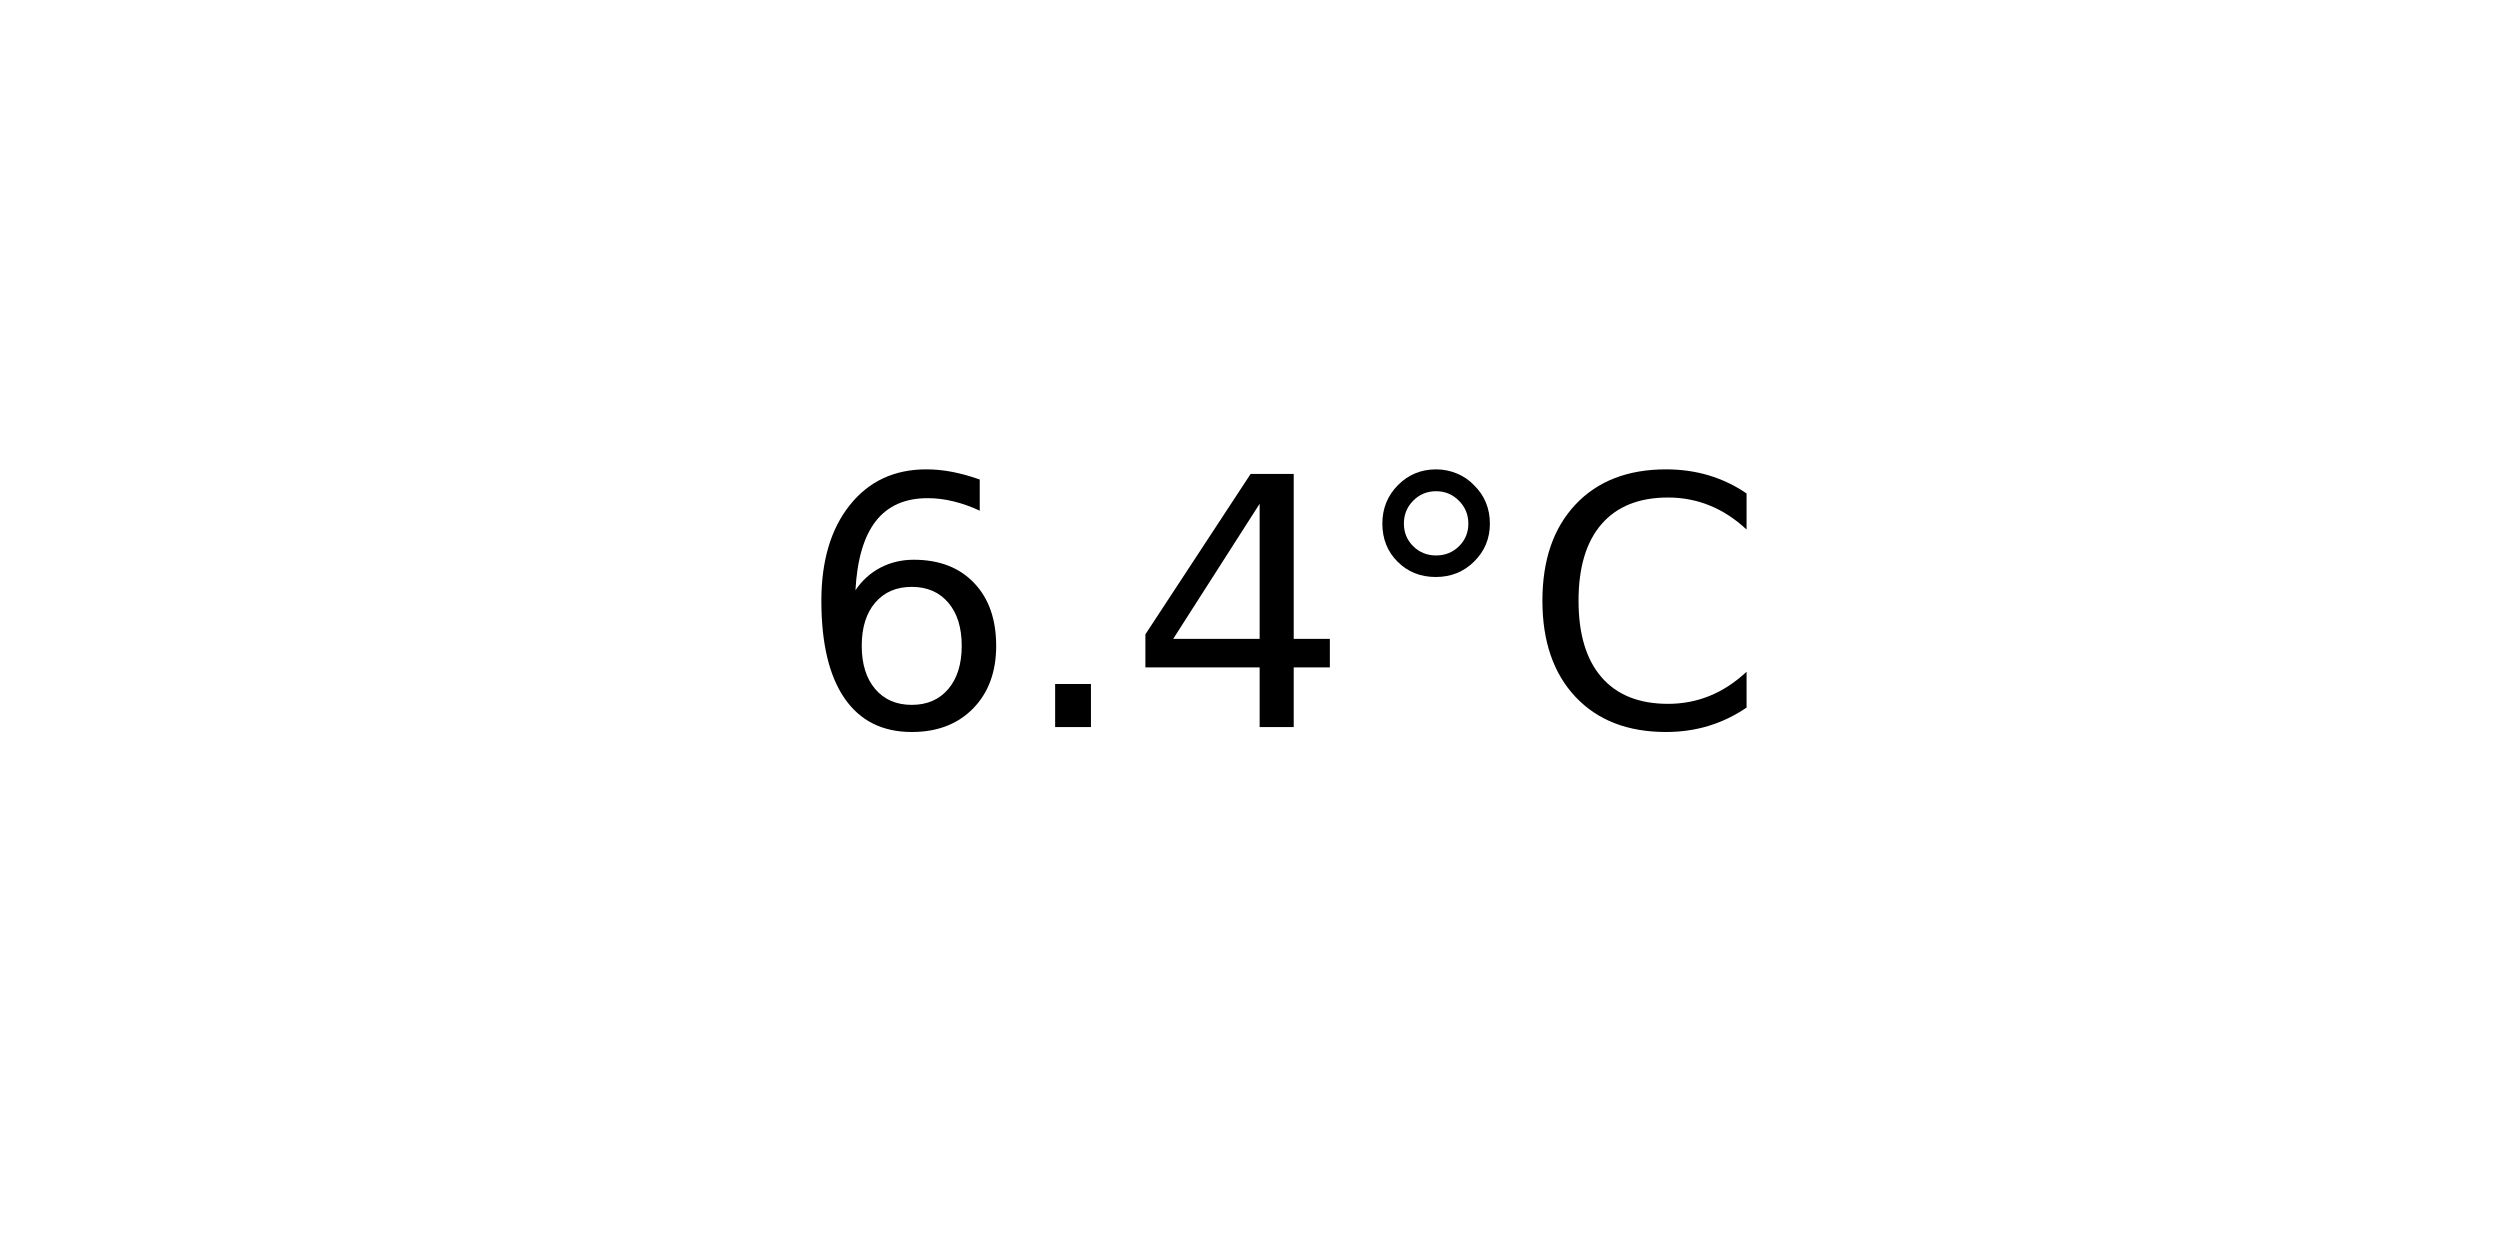
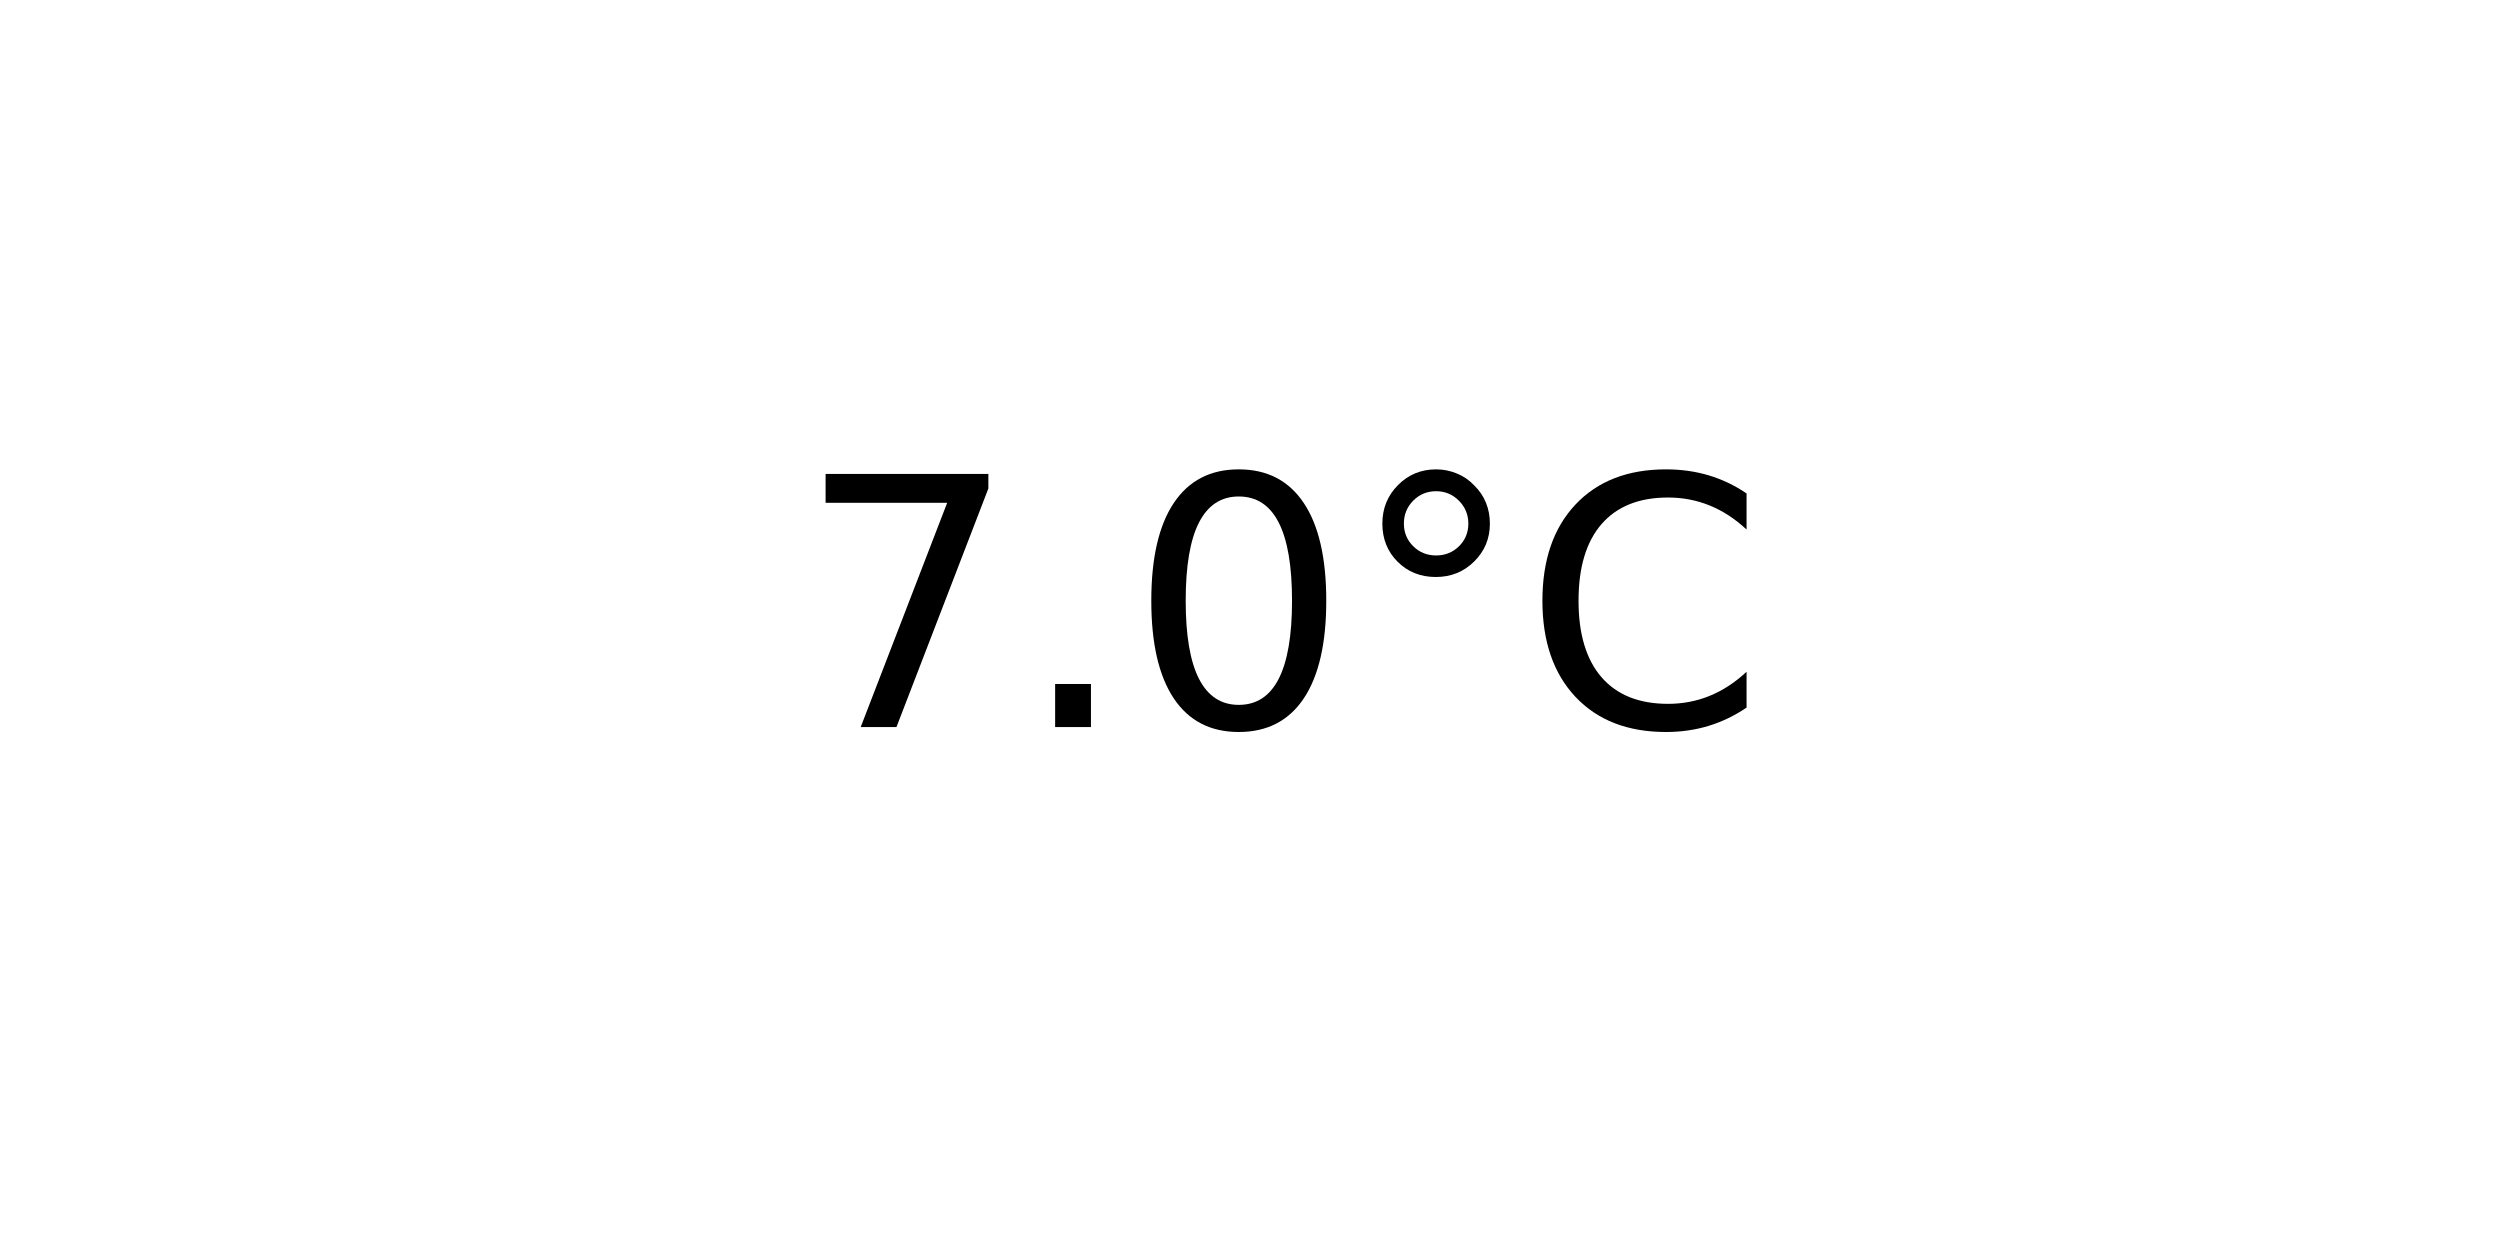
<svg xmlns="http://www.w3.org/2000/svg" xmlns:xlink="http://www.w3.org/1999/xlink" width="72pt" height="36pt" viewBox="0 0 72 36" version="1.1">
  <defs>
    <style type="text/css">*{stroke-linejoin: round; stroke-linecap: butt}</style>
  </defs>
  <g id="figure_1">
    <g id="axes_1">
      <g id="text_1">
        <g transform="translate(22.95703 20.93937) scale(0.1 -0.1)">
          <defs>
-             <path id="DejaVuSans-36" d="M 2113 2584  Q 1688 2584 1439 2293  Q 1191 2003 1191 1497  Q 1191 994 1439 701  Q 1688 409 2113 409  Q 2538 409 2786 701  Q 3034 994 3034 1497  Q 3034 2003 2786 2293  Q 2538 2584 2113 2584  z M 3366 4563  L 3366 3988  Q 3128 4100 2886 4159  Q 2644 4219 2406 4219  Q 1781 4219 1451 3797  Q 1122 3375 1075 2522  Q 1259 2794 1537 2939  Q 1816 3084 2150 3084  Q 2853 3084 3261 2657  Q 3669 2231 3669 1497  Q 3669 778 3244 343  Q 2819 -91 2113 -91  Q 1303 -91 875 529  Q 447 1150 447 2328  Q 447 3434 972 4092  Q 1497 4750 2381 4750  Q 2619 4750 2861 4703  Q 3103 4656 3366 4563  z " transform="scale(0.015625)" />
+             <path id="DejaVuSans-37" d="M 525 4666  L 3525 4666  L 3525 4397  L 1831 0  L 1172 0  L 2766 4134  L 525 4134  L 525 4666  z " transform="scale(0.015625)" />
            <path id="DejaVuSans-2e" d="M 684 794  L 1344 794  L 1344 0  L 684 0  L 684 794  z " transform="scale(0.015625)" />
-             <path id="DejaVuSans-34" d="M 2419 4116  L 825 1625  L 2419 1625  L 2419 4116  z M 2253 4666  L 3047 4666  L 3047 1625  L 3713 1625  L 3713 1100  L 3047 1100  L 3047 0  L 2419 0  L 2419 1100  L 313 1100  L 313 1709  L 2253 4666  z " transform="scale(0.015625)" />
+             <path id="DejaVuSans-30" d="M 2034 4250  Q 1547 4250 1301 3770  Q 1056 3291 1056 2328  Q 1056 1369 1301 889  Q 1547 409 2034 409  Q 2525 409 2770 889  Q 3016 1369 3016 2328  Q 3016 3291 2770 3770  Q 2525 4250 2034 4250  z M 2034 4750  Q 2819 4750 3233 4129  Q 3647 3509 3647 2328  Q 3647 1150 3233 529  Q 2819 -91 2034 -91  Q 1250 -91 836 529  Q 422 1150 422 2328  Q 422 3509 836 4129  Q 1250 4750 2034 4750  z " transform="scale(0.015625)" />
            <path id="DejaVuSans-b0" d="M 1600 4347  Q 1350 4347 1178 4173  Q 1006 4000 1006 3750  Q 1006 3503 1178 3333  Q 1350 3163 1600 3163  Q 1850 3163 2022 3333  Q 2194 3503 2194 3750  Q 2194 3997 2020 4172  Q 1847 4347 1600 4347  z M 1600 4750  Q 1800 4750 1984 4673  Q 2169 4597 2303 4453  Q 2447 4313 2519 4134  Q 2591 3956 2591 3750  Q 2591 3338 2302 3052  Q 2013 2766 1594 2766  Q 1172 2766 890 3047  Q 609 3328 609 3750  Q 609 4169 896 4459  Q 1184 4750 1600 4750  z " transform="scale(0.015625)" />
            <path id="DejaVuSans-43" d="M 4122 4306  L 4122 3641  Q 3803 3938 3442 4084  Q 3081 4231 2675 4231  Q 1875 4231 1450 3742  Q 1025 3253 1025 2328  Q 1025 1406 1450 917  Q 1875 428 2675 428  Q 3081 428 3442 575  Q 3803 722 4122 1019  L 4122 359  Q 3791 134 3420 21  Q 3050 -91 2638 -91  Q 1578 -91 968 557  Q 359 1206 359 2328  Q 359 3453 968 4101  Q 1578 4750 2638 4750  Q 3056 4750 3426 4639  Q 3797 4528 4122 4306  z " transform="scale(0.015625)" />
          </defs>
-           <use xlink:href="#DejaVuSans-36" />
+           <use xlink:href="#DejaVuSans-37" />
          <use xlink:href="#DejaVuSans-2e" x="63.623" />
-           <use xlink:href="#DejaVuSans-34" x="95.41" />
+           <use xlink:href="#DejaVuSans-30" x="95.41" />
          <use xlink:href="#DejaVuSans-b0" x="159.033" />
          <use xlink:href="#DejaVuSans-43" x="209.033" />
        </g>
      </g>
    </g>
  </g>
</svg>
